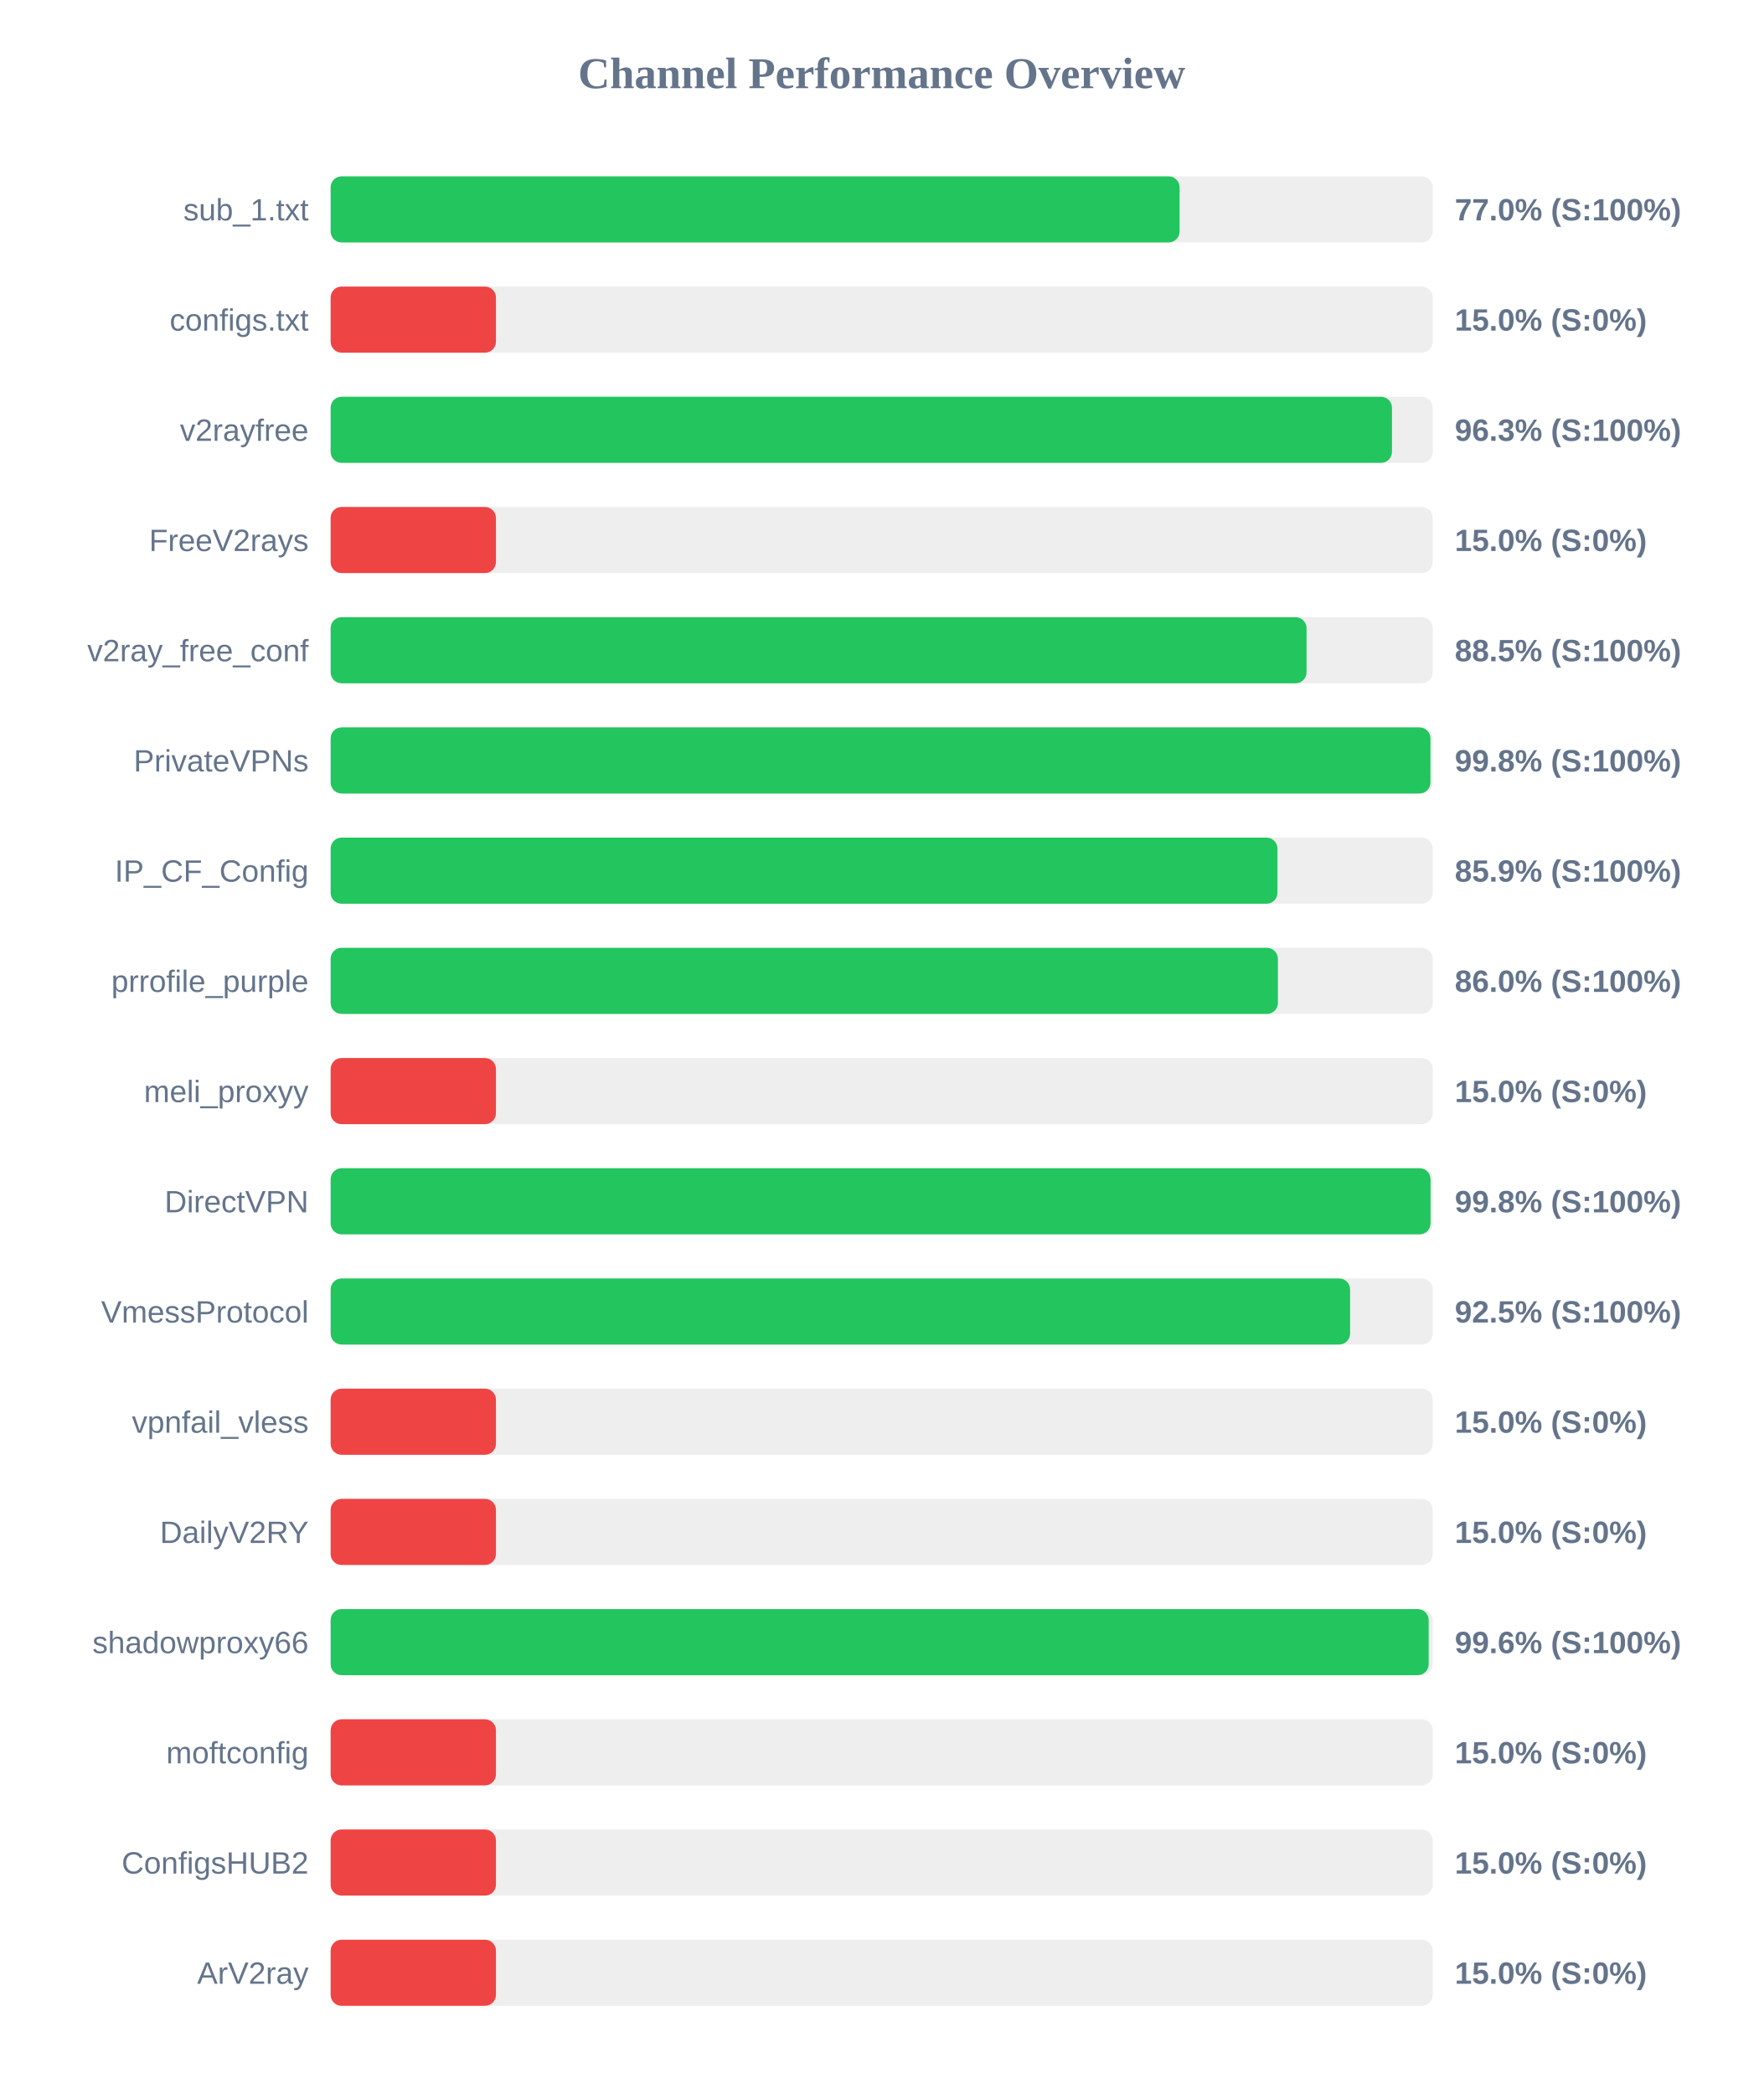
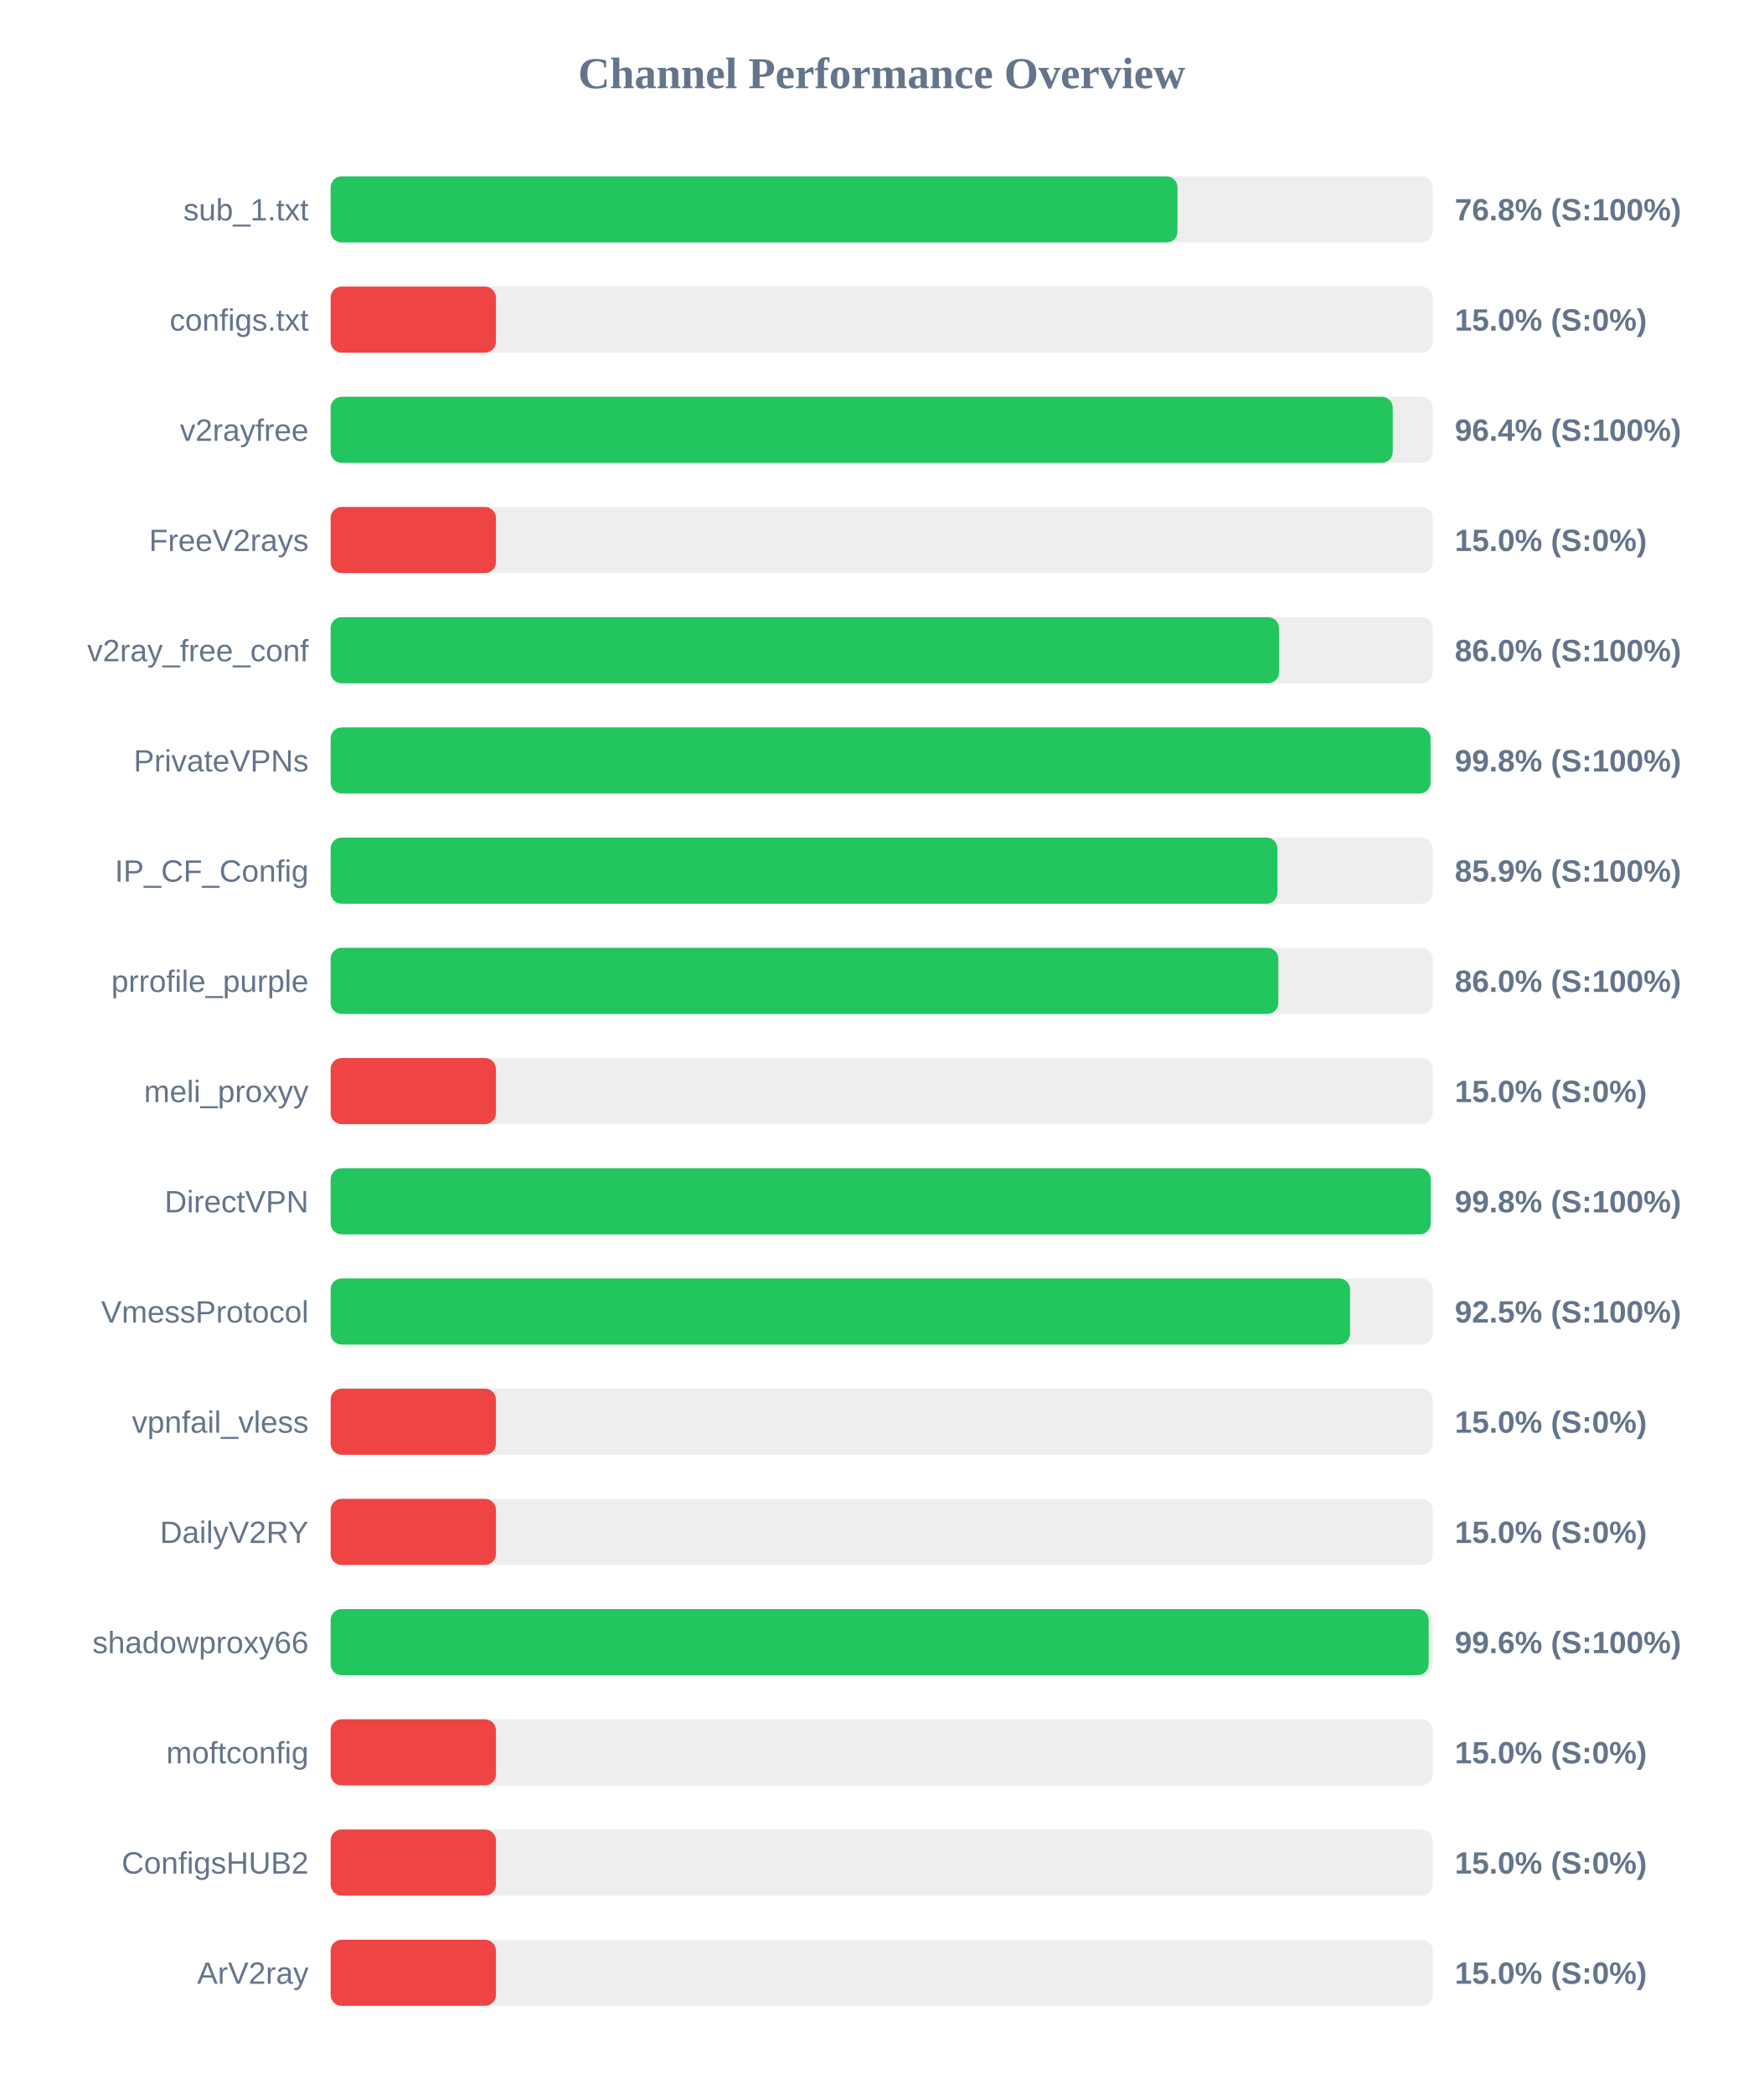
<svg xmlns="http://www.w3.org/2000/svg" width="800" height="950" version="1.1">
  <style>
        .row { font: 14px Arial; fill: #64748b; }
        .score { font: bold 14px Arial; fill: #64748b; }
    </style>
  <text x="400" y="40" text-anchor="middle" font-size="20px" font-weight="bold" fill="#64748b">Channel Performance Overview</text>
  <rect x="150" y="80" width="500" height="30" fill="#eee" rx="5" />
-   <rect x="150" y="80" width="385.15" height="30" fill="#22c55e" rx="5" />
+   <rect x="150" y="80" width="384.2" height="30" fill="#22c55e" rx="5" />
  <text x="140" y="100" text-anchor="end" class="row">sub_1.txt</text>
-   <text x="660" y="100" text-anchor="start" class="score">77.0% (S:100%)</text>
+   <text x="660" y="100" text-anchor="start" class="score">76.8% (S:100%)</text>
  <rect x="150" y="130" width="500" height="30" fill="#eee" rx="5" />
  <rect x="150" y="130" width="75.0" height="30" fill="#ef4444" rx="5" />
  <text x="140" y="150" text-anchor="end" class="row">configs.txt</text>
  <text x="660" y="150" text-anchor="start" class="score">15.0% (S:0%)</text>
  <rect x="150" y="180" width="500" height="30" fill="#eee" rx="5" />
-   <rect x="150" y="180" width="481.5" height="30" fill="#22c55e" rx="5" />
+   <rect x="150" y="180" width="481.85" height="30" fill="#22c55e" rx="5" />
  <text x="140" y="200" text-anchor="end" class="row">v2rayfree</text>
-   <text x="660" y="200" text-anchor="start" class="score">96.3% (S:100%)</text>
+   <text x="660" y="200" text-anchor="start" class="score">96.4% (S:100%)</text>
  <rect x="150" y="230" width="500" height="30" fill="#eee" rx="5" />
  <rect x="150" y="230" width="75.0" height="30" fill="#ef4444" rx="5" />
  <text x="140" y="250" text-anchor="end" class="row">FreeV2rays</text>
  <text x="660" y="250" text-anchor="start" class="score">15.0% (S:0%)</text>
  <rect x="150" y="280" width="500" height="30" fill="#eee" rx="5" />
-   <rect x="150" y="280" width="442.75" height="30" fill="#22c55e" rx="5" />
+   <rect x="150" y="280" width="430.25" height="30" fill="#22c55e" rx="5" />
  <text x="140" y="300" text-anchor="end" class="row">v2ray_free_conf</text>
-   <text x="660" y="300" text-anchor="start" class="score">88.5% (S:100%)</text>
+   <text x="660" y="300" text-anchor="start" class="score">86.0% (S:100%)</text>
  <rect x="150" y="330" width="500" height="30" fill="#eee" rx="5" />
-   <rect x="150" y="330" width="498.95" height="30" fill="#22c55e" rx="5" />
+   <rect x="150" y="330" width="499.0" height="30" fill="#22c55e" rx="5" />
  <text x="140" y="350" text-anchor="end" class="row">PrivateVPNs</text>
  <text x="660" y="350" text-anchor="start" class="score">99.8% (S:100%)</text>
  <rect x="150" y="380" width="500" height="30" fill="#eee" rx="5" />
  <rect x="150" y="380" width="429.55" height="30" fill="#22c55e" rx="5" />
  <text x="140" y="400" text-anchor="end" class="row">IP_CF_Config</text>
  <text x="660" y="400" text-anchor="start" class="score">85.9% (S:100%)</text>
  <rect x="150" y="430" width="500" height="30" fill="#eee" rx="5" />
-   <rect x="150" y="430" width="429.75" height="30" fill="#22c55e" rx="5" />
+   <rect x="150" y="430" width="429.95" height="30" fill="#22c55e" rx="5" />
  <text x="140" y="450" text-anchor="end" class="row">prrofile_purple</text>
  <text x="660" y="450" text-anchor="start" class="score">86.0% (S:100%)</text>
  <rect x="150" y="480" width="500" height="30" fill="#eee" rx="5" />
  <rect x="150" y="480" width="75.0" height="30" fill="#ef4444" rx="5" />
  <text x="140" y="500" text-anchor="end" class="row">meli_proxyy</text>
  <text x="660" y="500" text-anchor="start" class="score">15.0% (S:0%)</text>
  <rect x="150" y="530" width="500" height="30" fill="#eee" rx="5" />
-   <rect x="150" y="530" width="499.0" height="30" fill="#22c55e" rx="5" />
+   <rect x="150" y="530" width="499.05" height="30" fill="#22c55e" rx="5" />
  <text x="140" y="550" text-anchor="end" class="row">DirectVPN</text>
  <text x="660" y="550" text-anchor="start" class="score">99.8% (S:100%)</text>
  <rect x="150" y="580" width="500" height="30" fill="#eee" rx="5" />
  <rect x="150" y="580" width="462.5" height="30" fill="#22c55e" rx="5" />
  <text x="140" y="600" text-anchor="end" class="row">VmessProtocol</text>
  <text x="660" y="600" text-anchor="start" class="score">92.5% (S:100%)</text>
  <rect x="150" y="630" width="500" height="30" fill="#eee" rx="5" />
  <rect x="150" y="630" width="75.0" height="30" fill="#ef4444" rx="5" />
  <text x="140" y="650" text-anchor="end" class="row">vpnfail_vless</text>
  <text x="660" y="650" text-anchor="start" class="score">15.0% (S:0%)</text>
  <rect x="150" y="680" width="500" height="30" fill="#eee" rx="5" />
  <rect x="150" y="680" width="75.0" height="30" fill="#ef4444" rx="5" />
  <text x="140" y="700" text-anchor="end" class="row">DailyV2RY</text>
  <text x="660" y="700" text-anchor="start" class="score">15.0% (S:0%)</text>
  <rect x="150" y="730" width="500" height="30" fill="#eee" rx="5" />
  <rect x="150" y="730" width="498.15" height="30" fill="#22c55e" rx="5" />
  <text x="140" y="750" text-anchor="end" class="row">shadowproxy66</text>
  <text x="660" y="750" text-anchor="start" class="score">99.6% (S:100%)</text>
  <rect x="150" y="780" width="500" height="30" fill="#eee" rx="5" />
  <rect x="150" y="780" width="75.0" height="30" fill="#ef4444" rx="5" />
  <text x="140" y="800" text-anchor="end" class="row">moftconfig</text>
  <text x="660" y="800" text-anchor="start" class="score">15.0% (S:0%)</text>
  <rect x="150" y="830" width="500" height="30" fill="#eee" rx="5" />
  <rect x="150" y="830" width="75.0" height="30" fill="#ef4444" rx="5" />
  <text x="140" y="850" text-anchor="end" class="row">ConfigsHUB2</text>
  <text x="660" y="850" text-anchor="start" class="score">15.0% (S:0%)</text>
  <rect x="150" y="880" width="500" height="30" fill="#eee" rx="5" />
  <rect x="150" y="880" width="75.0" height="30" fill="#ef4444" rx="5" />
  <text x="140" y="900" text-anchor="end" class="row">ArV2ray</text>
  <text x="660" y="900" text-anchor="start" class="score">15.0% (S:0%)</text>
</svg>
